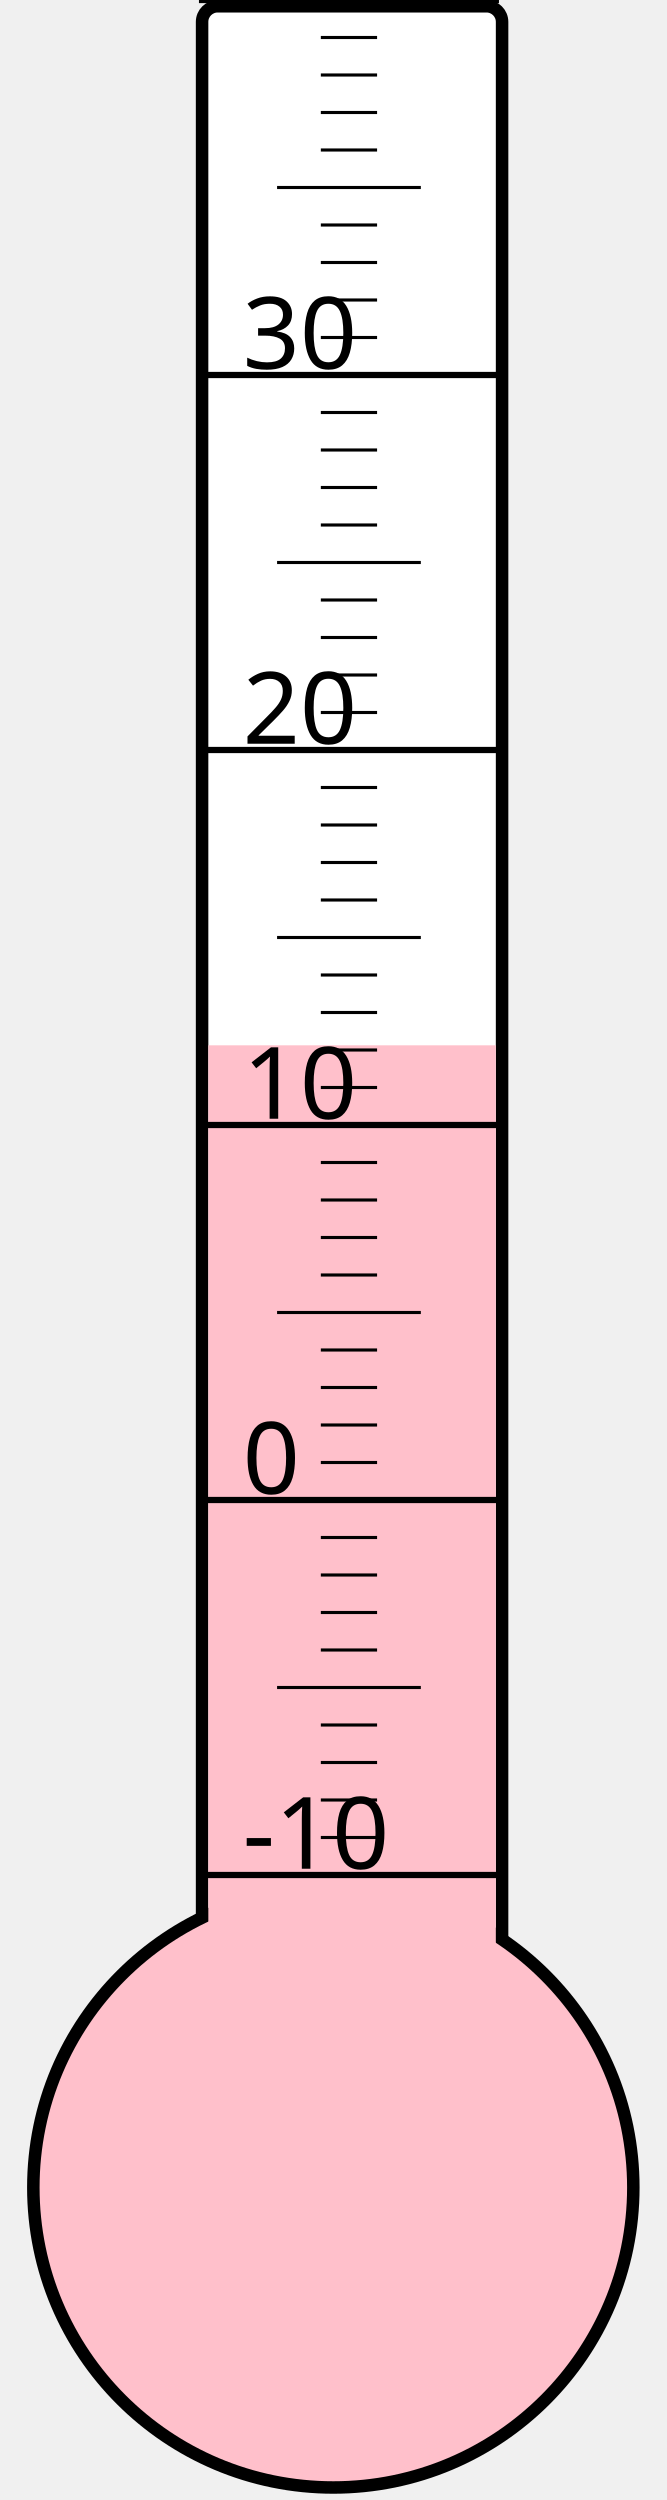
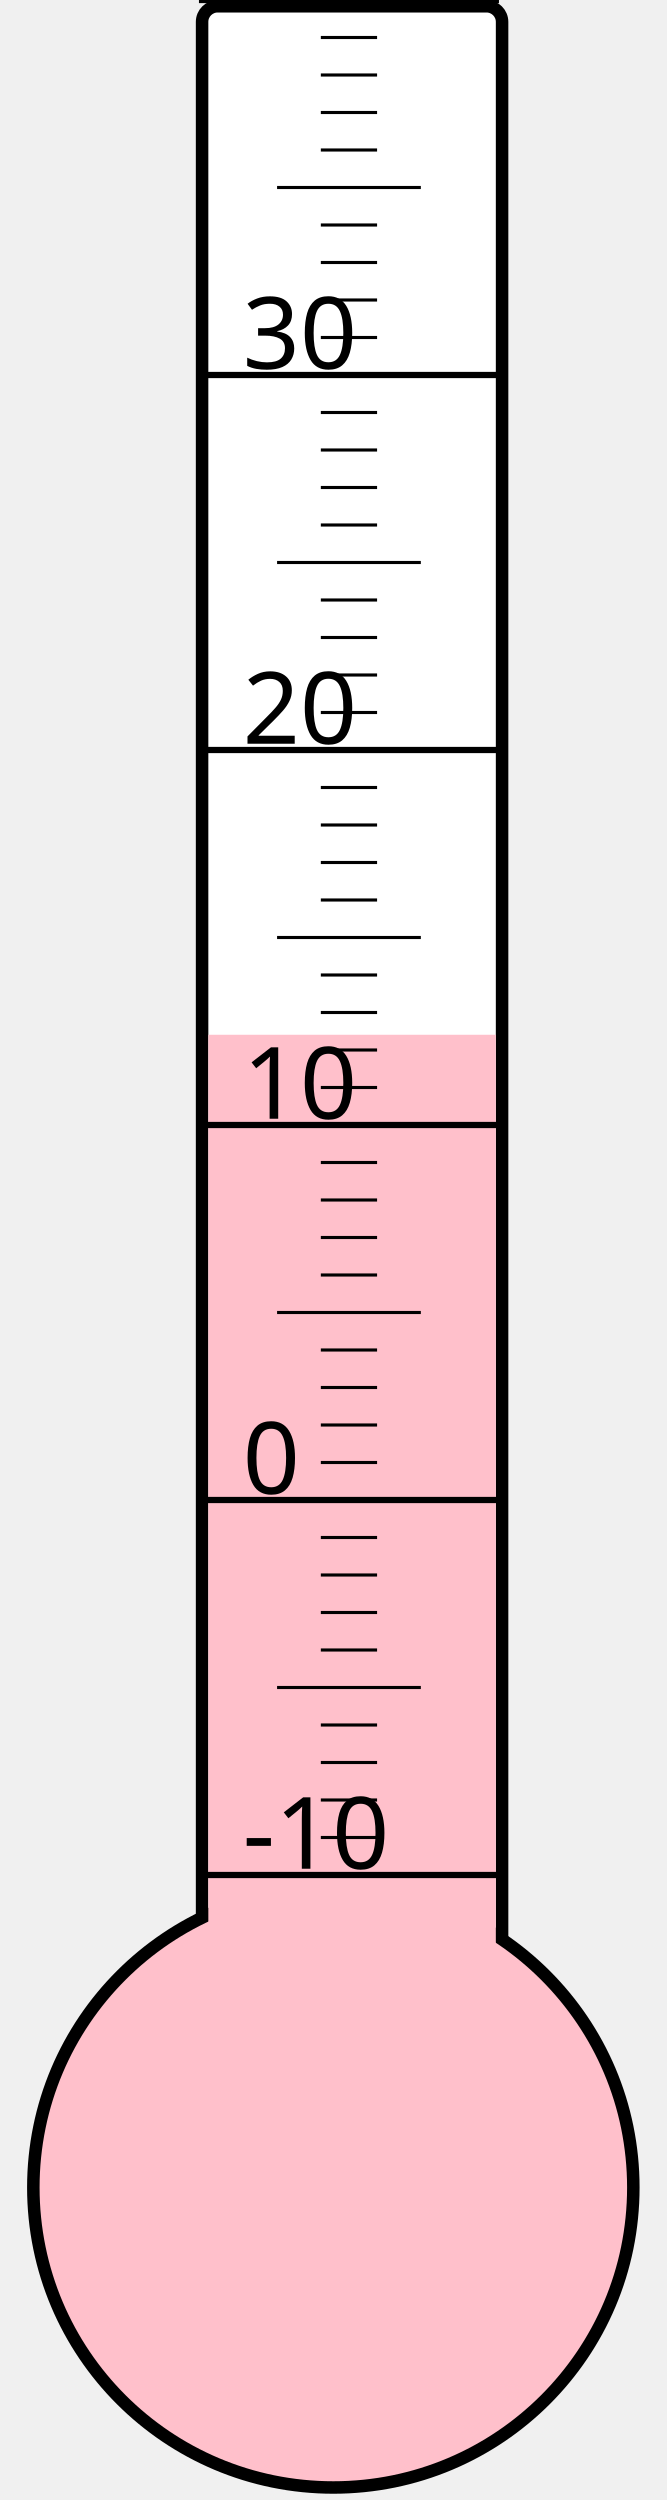
<svg xmlns="http://www.w3.org/2000/svg" width="40px" height="150px" viewBox="0 0 200 800">
  <rect width="200" height="800" x="0" y="0" style="fill: #ffffeb; fill-opacity: 0;" />
  <rect width="96" height="680" x="58" y="2" rx="5" ry="5" style="fill: white; fill-opacity: 1; stroke: black; stroke-width: 4;" />
  <circle cx="100" cy="700" r="96" style="fill: pink; stroke: black; stroke-width: 4;" />
-   <rect width="92" height="365.5" x="60" y="334.5" style="fill: pink; fill-opacity: 1; stroke-width: 0;" />
+   <rect width="92" height="368.875" x="60" y="331.125" style="fill: pink; fill-opacity: 1; stroke-width: 0;" />
  <text x="71" y="598" style="font-family: sans-serif; font-size: 24pt;">-10</text>
  <text x="71" y="478" style="font-family: sans-serif; font-size: 24pt;">0</text>
  <text x="71" y="358" style="font-family: sans-serif; font-size: 24pt;">10</text>
  <text x="71" y="238" style="font-family: sans-serif; font-size: 24pt;">20</text>
  <text x="71" y="118" style="font-family: sans-serif; font-size: 24pt;">30</text>
  <g style="stroke: black;">
    <line x1="57" y1="600" x2="153" y2="600" style="stroke-width: 2;" />
    <line x1="96" y1="588" x2="114" y2="588" style="stroke-width: 1;" />
    <line x1="96" y1="576" x2="114" y2="576" style="stroke-width: 1;" />
    <line x1="96" y1="564" x2="114" y2="564" style="stroke-width: 1;" />
    <line x1="96" y1="552" x2="114" y2="552" style="stroke-width: 1;" />
    <line x1="82" y1="540" x2="128" y2="540" style="stroke-width: 1;" />
    <line x1="96" y1="528" x2="114" y2="528" style="stroke-width: 1;" />
    <line x1="96" y1="516" x2="114" y2="516" style="stroke-width: 1;" />
    <line x1="96" y1="504" x2="114" y2="504" style="stroke-width: 1;" />
    <line x1="96" y1="492" x2="114" y2="492" style="stroke-width: 1;" />
    <line x1="57" y1="480" x2="153" y2="480" style="stroke-width: 2;" />
    <line x1="96" y1="468" x2="114" y2="468" style="stroke-width: 1;" />
    <line x1="96" y1="456" x2="114" y2="456" style="stroke-width: 1;" />
    <line x1="96" y1="444" x2="114" y2="444" style="stroke-width: 1;" />
    <line x1="96" y1="432" x2="114" y2="432" style="stroke-width: 1;" />
    <line x1="82" y1="420" x2="128" y2="420" style="stroke-width: 1;" />
    <line x1="96" y1="408" x2="114" y2="408" style="stroke-width: 1;" />
    <line x1="96" y1="396" x2="114" y2="396" style="stroke-width: 1;" />
    <line x1="96" y1="384" x2="114" y2="384" style="stroke-width: 1;" />
    <line x1="96" y1="372" x2="114" y2="372" style="stroke-width: 1;" />
    <line x1="57" y1="360" x2="153" y2="360" style="stroke-width: 2;" />
    <line x1="96" y1="348" x2="114" y2="348" style="stroke-width: 1;" />
    <line x1="96" y1="336" x2="114" y2="336" style="stroke-width: 1;" />
    <line x1="96" y1="324" x2="114" y2="324" style="stroke-width: 1;" />
    <line x1="96" y1="312" x2="114" y2="312" style="stroke-width: 1;" />
    <line x1="82" y1="300" x2="128" y2="300" style="stroke-width: 1;" />
    <line x1="96" y1="288" x2="114" y2="288" style="stroke-width: 1;" />
    <line x1="96" y1="276" x2="114" y2="276" style="stroke-width: 1;" />
    <line x1="96" y1="264" x2="114" y2="264" style="stroke-width: 1;" />
    <line x1="96" y1="252" x2="114" y2="252" style="stroke-width: 1;" />
    <line x1="57" y1="240" x2="153" y2="240" style="stroke-width: 2;" />
    <line x1="96" y1="228" x2="114" y2="228" style="stroke-width: 1;" />
    <line x1="96" y1="216" x2="114" y2="216" style="stroke-width: 1;" />
    <line x1="96" y1="204" x2="114" y2="204" style="stroke-width: 1;" />
    <line x1="96" y1="192" x2="114" y2="192" style="stroke-width: 1;" />
    <line x1="82" y1="180" x2="128" y2="180" style="stroke-width: 1;" />
    <line x1="96" y1="168" x2="114" y2="168" style="stroke-width: 1;" />
    <line x1="96" y1="156" x2="114" y2="156" style="stroke-width: 1;" />
    <line x1="96" y1="144" x2="114" y2="144" style="stroke-width: 1;" />
    <line x1="96" y1="132" x2="114" y2="132" style="stroke-width: 1;" />
    <line x1="57" y1="120" x2="153" y2="120" style="stroke-width: 2;" />
    <line x1="96" y1="108" x2="114" y2="108" style="stroke-width: 1;" />
    <line x1="96" y1="96" x2="114" y2="96" style="stroke-width: 1;" />
    <line x1="96" y1="84" x2="114" y2="84" style="stroke-width: 1;" />
    <line x1="96" y1="72" x2="114" y2="72" style="stroke-width: 1;" />
    <line x1="82" y1="60" x2="128" y2="60" style="stroke-width: 1;" />
    <line x1="96" y1="48" x2="114" y2="48" style="stroke-width: 1;" />
    <line x1="96" y1="36" x2="114" y2="36" style="stroke-width: 1;" />
    <line x1="96" y1="24" x2="114" y2="24" style="stroke-width: 1;" />
    <line x1="96" y1="12" x2="114" y2="12" style="stroke-width: 1;" />
    <line x1="57" y1="0" x2="153" y2="0" style="stroke-width: 2;" />
  </g>
</svg>
